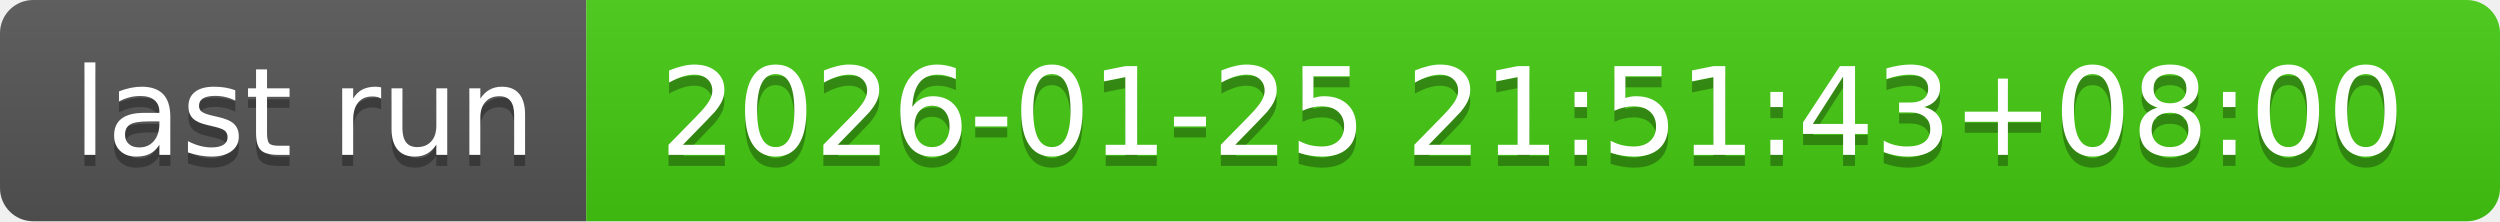
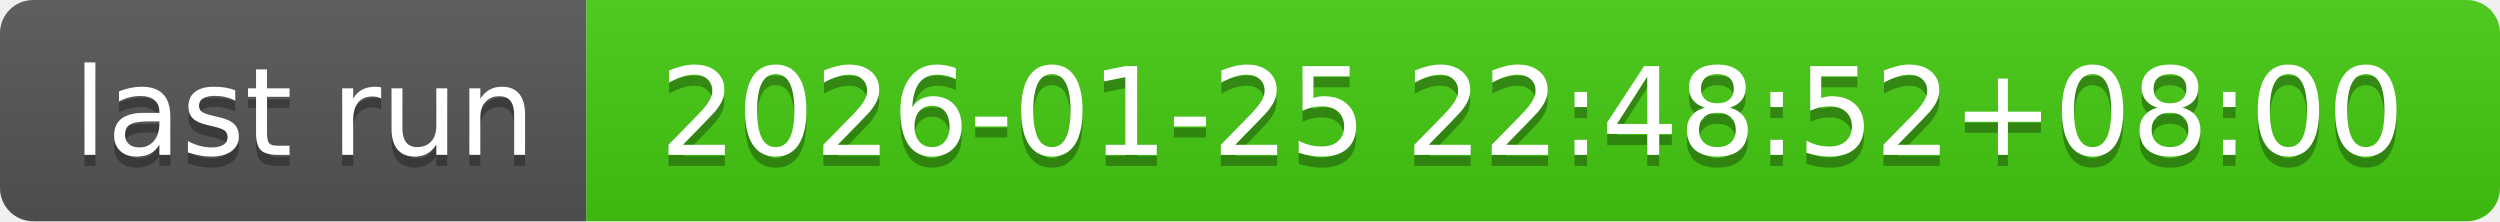
- <svg xmlns="http://www.w3.org/2000/svg" width="226" height="20" role="img" aria-label="last run: 2026-01-25 21:51:43+08:00">
+ <svg xmlns="http://www.w3.org/2000/svg" width="226" height="20" role="img" aria-label="last run: 2026-01-25 22:48:52+08:00">
  <linearGradient id="s" x2="0" y2="100%">
    <stop offset="0" stop-color="#bbb" stop-opacity=".1" />
    <stop offset="1" stop-opacity=".1" />
  </linearGradient>
  <clipPath id="r">
    <rect width="226" height="20" rx="3" fill="#fff" />
  </clipPath>
  <g clip-path="url(#r)">
    <rect width="53" height="20" fill="#555" />
    <rect x="53" width="173" height="20" fill="#4c1" />
    <rect width="226" height="20" fill="url(#s)" />
  </g>
  <g fill="#fff" text-anchor="middle" font-family="Verdana,Geneva,DejaVu Sans,sans-serif" text-rendering="geometricPrecision" font-size="110">
    <text aria-hidden="true" x="275" y="150" fill="#010101" fill-opacity=".3" transform="scale(.1)" textLength="430">last run</text>
    <text x="275" y="140" transform="scale(.1)" fill="#fff" textLength="430">last run</text>
-     <text aria-hidden="true" x="1385" y="150" fill="#010101" fill-opacity=".3" transform="scale(.1)" textLength="1630">2026-01-25 21:51:43+08:00</text>
-     <text x="1385" y="140" transform="scale(.1)" fill="#fff" textLength="1630">2026-01-25 21:51:43+08:00</text>
+     <text aria-hidden="true" x="1385" y="150" fill="#010101" fill-opacity=".3" transform="scale(.1)" textLength="1630">2026-01-25 22:48:52+08:00</text>
+     <text x="1385" y="140" transform="scale(.1)" fill="#fff" textLength="1630">2026-01-25 22:48:52+08:00</text>
  </g>
</svg>
